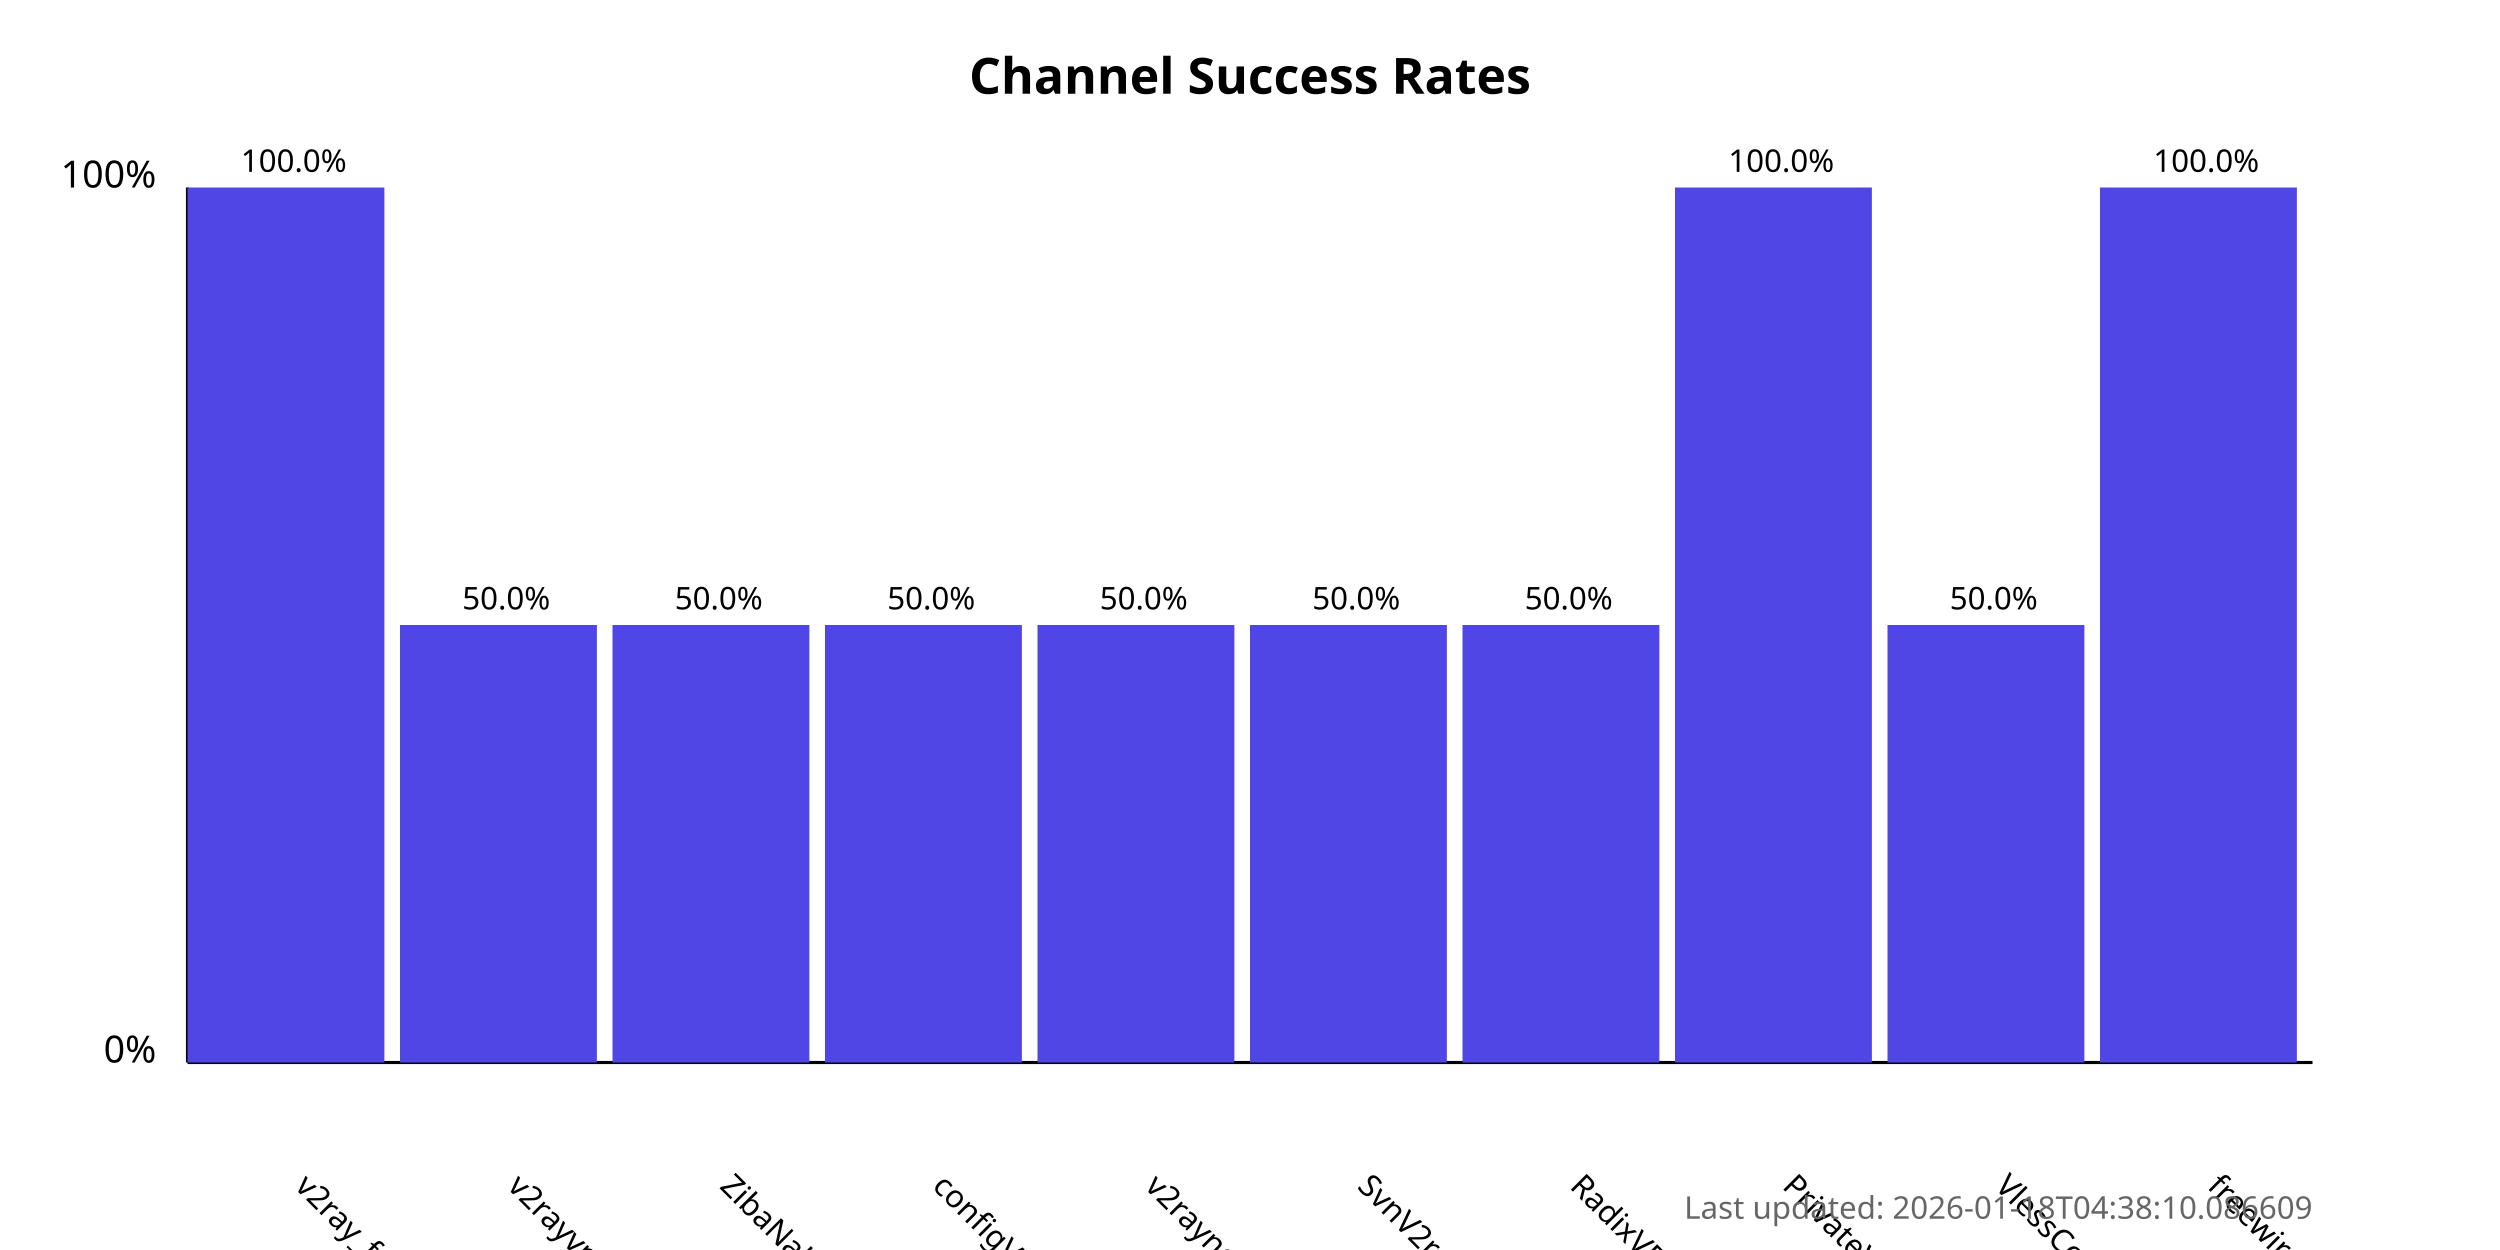
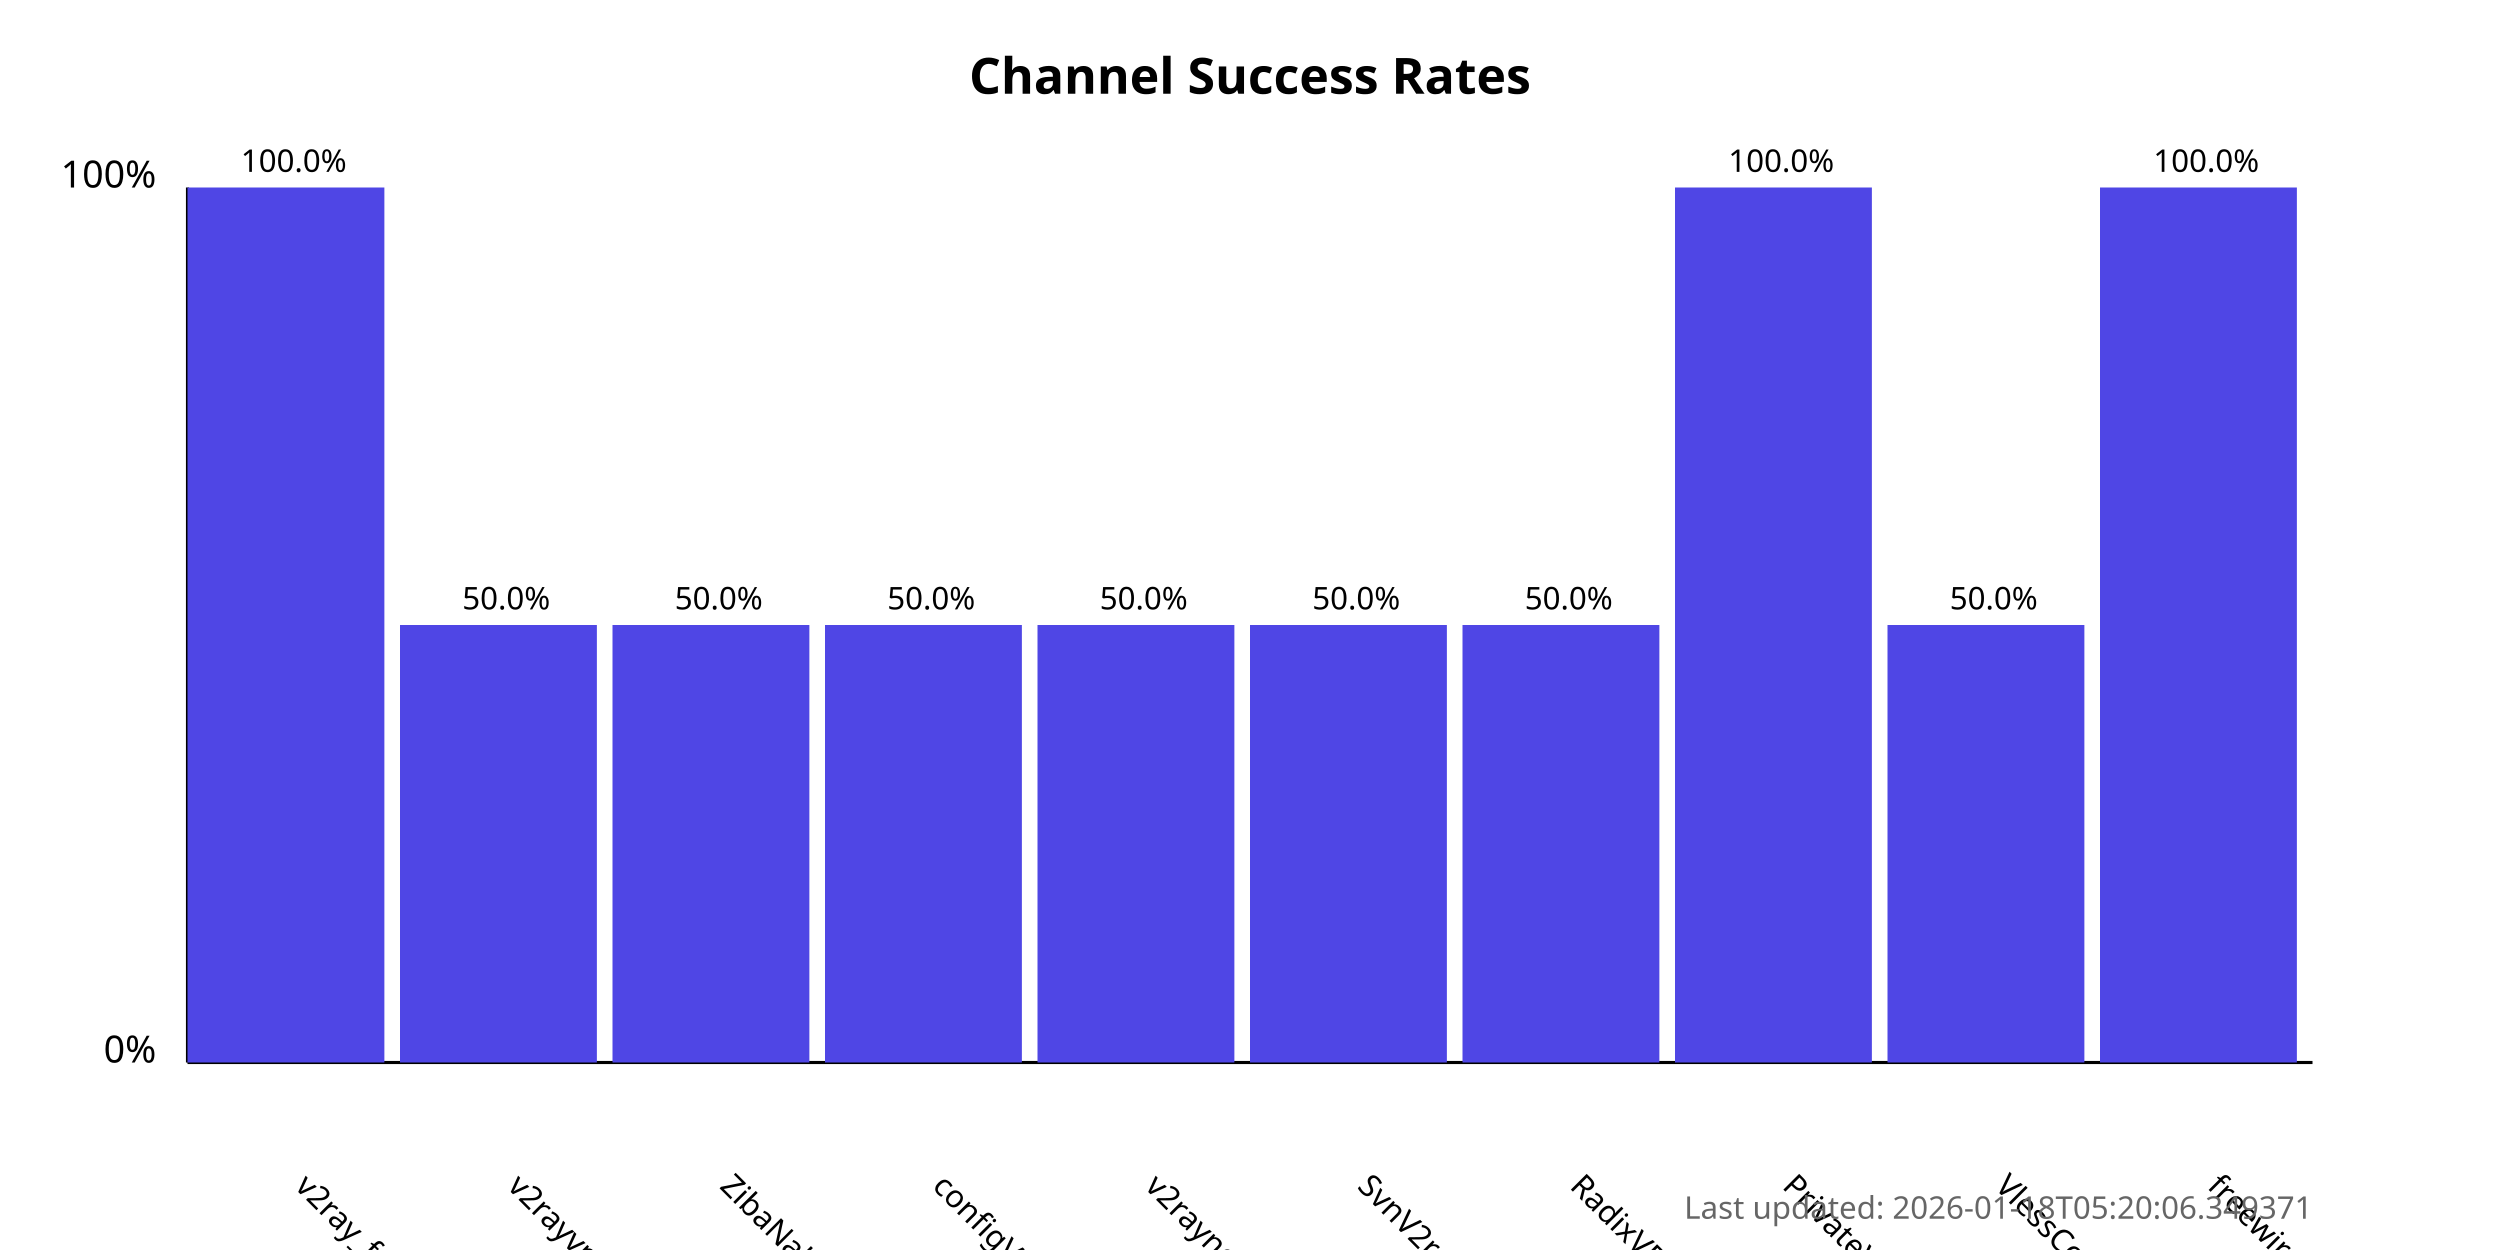
<svg xmlns="http://www.w3.org/2000/svg" width="800" height="400">
  <style>
            .chart-title { font: bold 16px sans-serif; }
            .axis-label { font: 12px sans-serif; }
            .tick-label { font: 10px sans-serif; }
            .bar { fill: #4f46e5; }
            .bar:hover { fill: #6366f1; }
            .timestamp { font: 10px sans-serif; fill: #666; }
        </style>
  <text x="400.0" y="30" text-anchor="middle" class="chart-title">
            Channel Success Rates
        </text>
  <line x1="60" y1="340" x2="60" y2="60" stroke="black" stroke-width="1" />
  <line x1="60" y1="340" x2="740" y2="340" stroke="black" stroke-width="1" />
  <text x="50" y="340" text-anchor="end" class="axis-label">0%</text>
  <text x="50" y="60" text-anchor="end" class="axis-label">100%</text>
  <g>
    <rect x="60" y="60.0" width="63.0" height="280.0" class="bar" />
    <text x="94.0" y="380" transform="rotate(45, 94.0, 380)" text-anchor="start" class="tick-label">
                v2ray_free_conf
            </text>
    <text x="94.0" y="55.0" text-anchor="middle" class="tick-label">
                100.0%
            </text>
  </g>
  <g>
    <rect x="128.0" y="200.0" width="63.0" height="140.0" class="bar" />
    <text x="162.0" y="380" transform="rotate(45, 162.0, 380)" text-anchor="start" class="tick-label">
                v2rayvpno
            </text>
    <text x="162.0" y="195.0" text-anchor="middle" class="tick-label">
                50.0%
            </text>
  </g>
  <g>
    <rect x="196.0" y="200.0" width="63.0" height="140.0" class="bar" />
    <text x="230.0" y="380" transform="rotate(45, 230.0, 380)" text-anchor="start" class="tick-label">
                ZibaNabz
            </text>
    <text x="230.0" y="195.0" text-anchor="middle" class="tick-label">
                50.0%
            </text>
  </g>
  <g>
    <rect x="264.0" y="200.0" width="63.0" height="140.0" class="bar" />
    <text x="298.0" y="380" transform="rotate(45, 298.0, 380)" text-anchor="start" class="tick-label">
                configV2rayForFree
            </text>
    <text x="298.0" y="195.0" text-anchor="middle" class="tick-label">
                50.0%
            </text>
  </g>
  <g>
    <rect x="332.0" y="200.0" width="63.0" height="140.0" class="bar" />
    <text x="366.0" y="380" transform="rotate(45, 366.0, 380)" text-anchor="start" class="tick-label">
                v2rayngvpn
            </text>
    <text x="366.0" y="195.0" text-anchor="middle" class="tick-label">
                50.0%
            </text>
  </g>
  <g>
    <rect x="400.0" y="200.0" width="63.0" height="140.0" class="bar" />
    <text x="434.0" y="380" transform="rotate(45, 434.0, 380)" text-anchor="start" class="tick-label">
                SvnV2ray
            </text>
    <text x="434.0" y="195.0" text-anchor="middle" class="tick-label">
                50.0%
            </text>
  </g>
  <g>
    <rect x="468.0" y="200.0" width="63.0" height="140.0" class="bar" />
    <text x="502.0" y="380" transform="rotate(45, 502.0, 380)" text-anchor="start" class="tick-label">
                RadixVPN
            </text>
    <text x="502.0" y="195.0" text-anchor="middle" class="tick-label">
                50.0%
            </text>
  </g>
  <g>
    <rect x="536.0" y="60.0" width="63.0" height="280.0" class="bar" />
    <text x="570.0" y="380" transform="rotate(45, 570.0, 380)" text-anchor="start" class="tick-label">
                PrivateVPNs
            </text>
    <text x="570.0" y="55.0" text-anchor="middle" class="tick-label">
                100.0%
            </text>
  </g>
  <g>
    <rect x="604.0" y="200.0" width="63.0" height="140.0" class="bar" />
    <text x="638.0" y="380" transform="rotate(45, 638.0, 380)" text-anchor="start" class="tick-label">
                VlessConfig
            </text>
    <text x="638.0" y="195.0" text-anchor="middle" class="tick-label">
                50.0%
            </text>
  </g>
  <g>
    <rect x="672.0" y="60.0" width="63.0" height="280.0" class="bar" />
    <text x="706.0" y="380" transform="rotate(45, 706.0, 380)" text-anchor="start" class="tick-label">
                freewireguard
            </text>
    <text x="706.0" y="55.0" text-anchor="middle" class="tick-label">
                100.0%
            </text>
  </g>
  <text x="740" y="390" text-anchor="end" class="timestamp">
-             Last updated: 2026-01-18T04:38:10.086609
+             Last updated: 2026-01-18T05:20:06.349371
        </text>
</svg>
